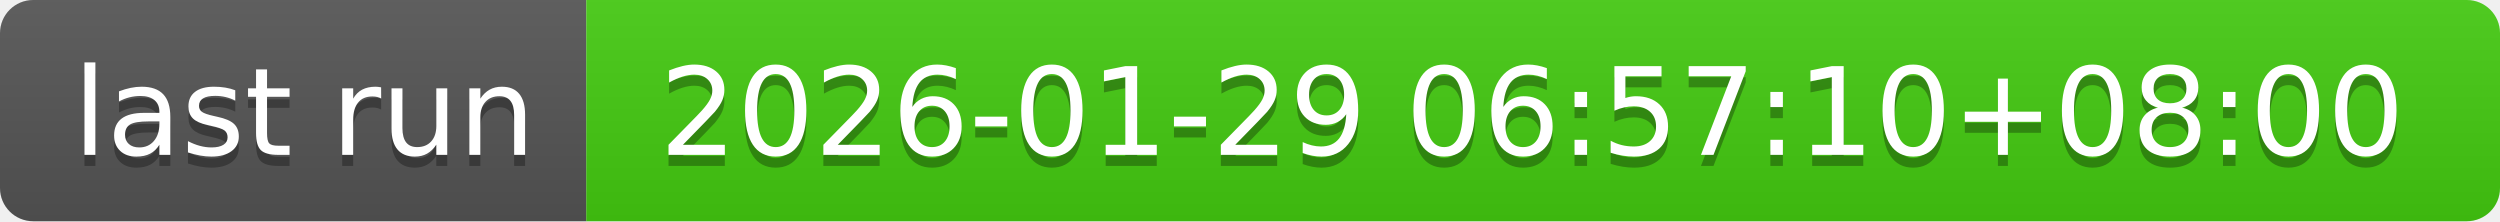
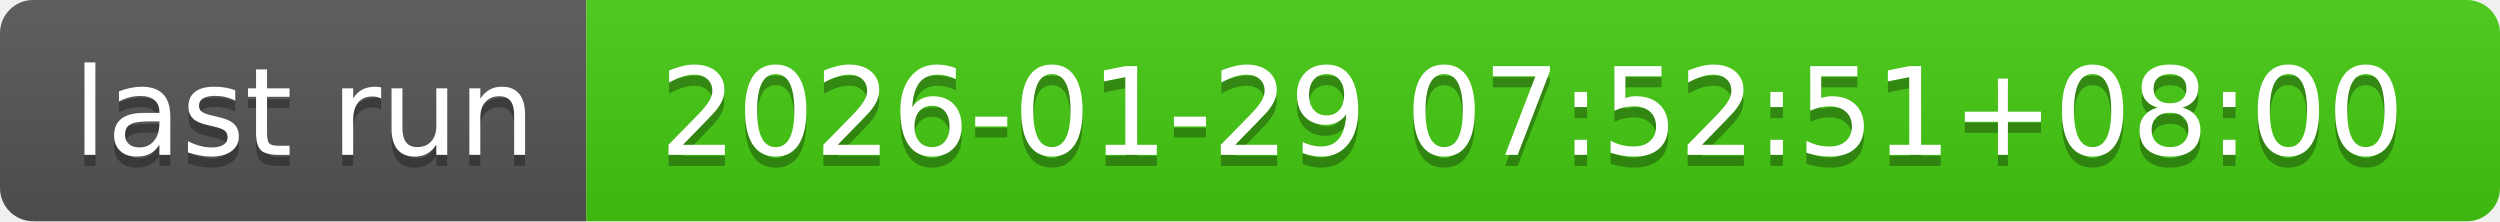
- <svg xmlns="http://www.w3.org/2000/svg" width="226" height="20" role="img" aria-label="last run: 2026-01-29 06:57:10+08:00">
+ <svg xmlns="http://www.w3.org/2000/svg" width="226" height="20" role="img" aria-label="last run: 2026-01-29 07:52:51+08:00">
  <linearGradient id="s" x2="0" y2="100%">
    <stop offset="0" stop-color="#bbb" stop-opacity=".1" />
    <stop offset="1" stop-opacity=".1" />
  </linearGradient>
  <clipPath id="r">
    <rect width="226" height="20" rx="3" fill="#fff" />
  </clipPath>
  <g clip-path="url(#r)">
    <rect width="53" height="20" fill="#555" />
    <rect x="53" width="173" height="20" fill="#4c1" />
    <rect width="226" height="20" fill="url(#s)" />
  </g>
  <g fill="#fff" text-anchor="middle" font-family="Verdana,Geneva,DejaVu Sans,sans-serif" text-rendering="geometricPrecision" font-size="110">
    <text aria-hidden="true" x="275" y="150" fill="#010101" fill-opacity=".3" transform="scale(.1)" textLength="430">last run</text>
    <text x="275" y="140" transform="scale(.1)" fill="#fff" textLength="430">last run</text>
-     <text aria-hidden="true" x="1385" y="150" fill="#010101" fill-opacity=".3" transform="scale(.1)" textLength="1630">2026-01-29 06:57:10+08:00</text>
-     <text x="1385" y="140" transform="scale(.1)" fill="#fff" textLength="1630">2026-01-29 06:57:10+08:00</text>
+     <text aria-hidden="true" x="1385" y="150" fill="#010101" fill-opacity=".3" transform="scale(.1)" textLength="1630">2026-01-29 07:52:51+08:00</text>
+     <text x="1385" y="140" transform="scale(.1)" fill="#fff" textLength="1630">2026-01-29 07:52:51+08:00</text>
  </g>
</svg>
